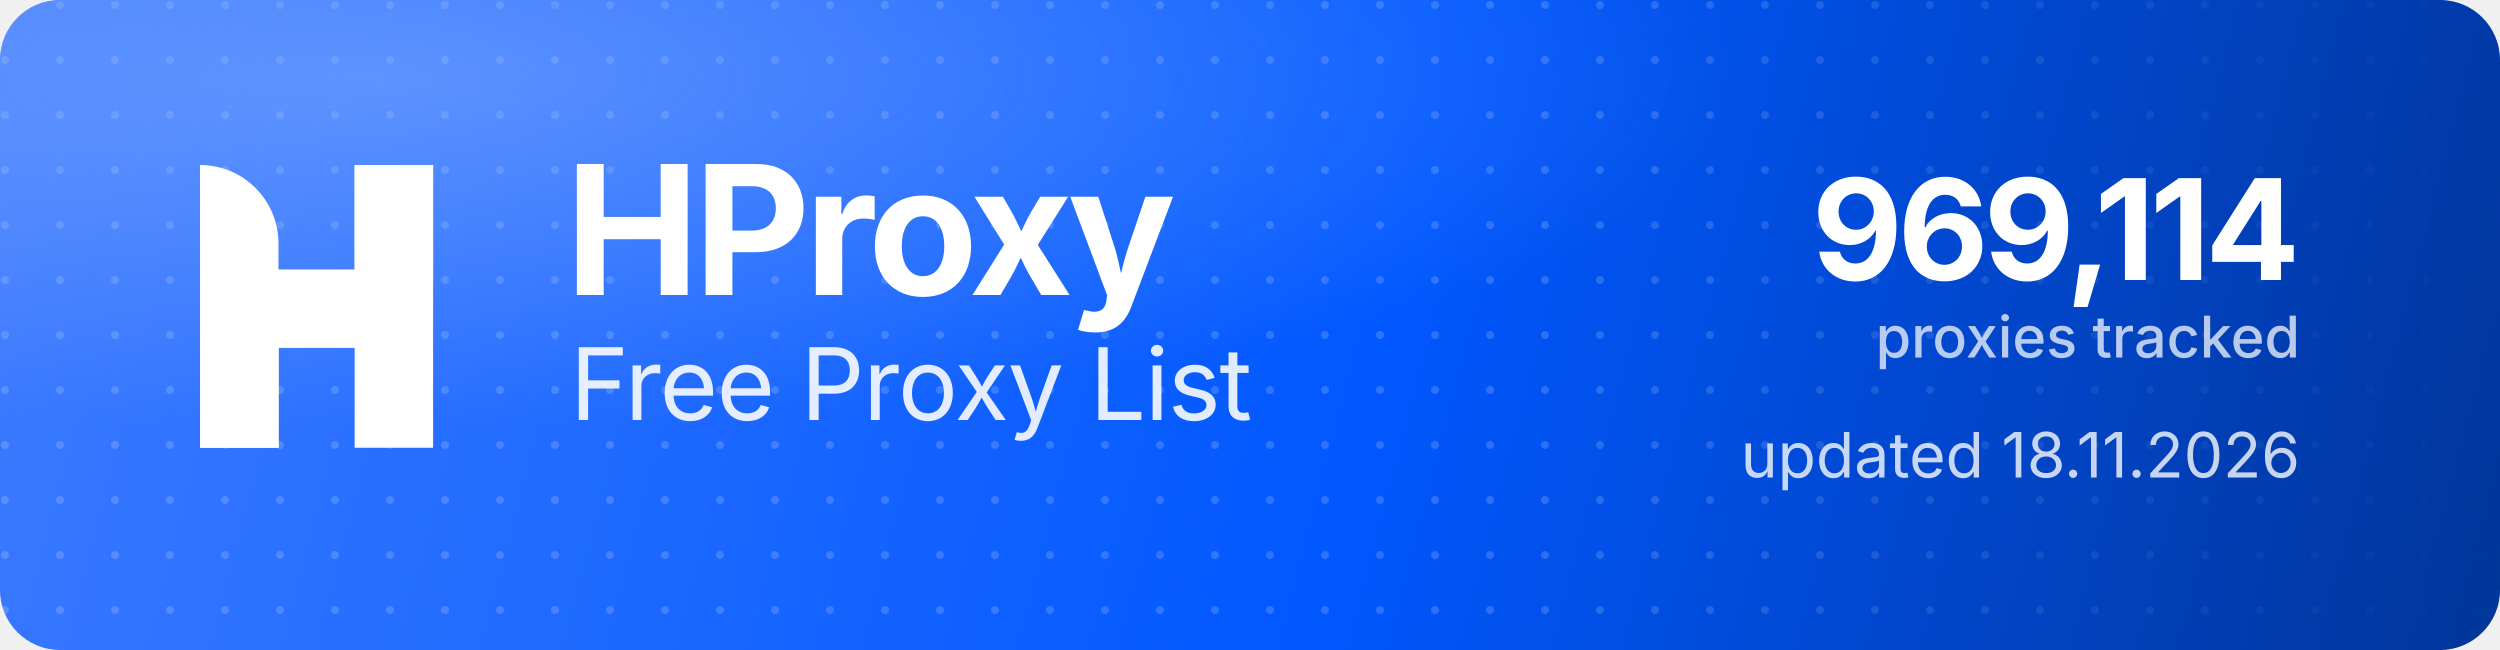
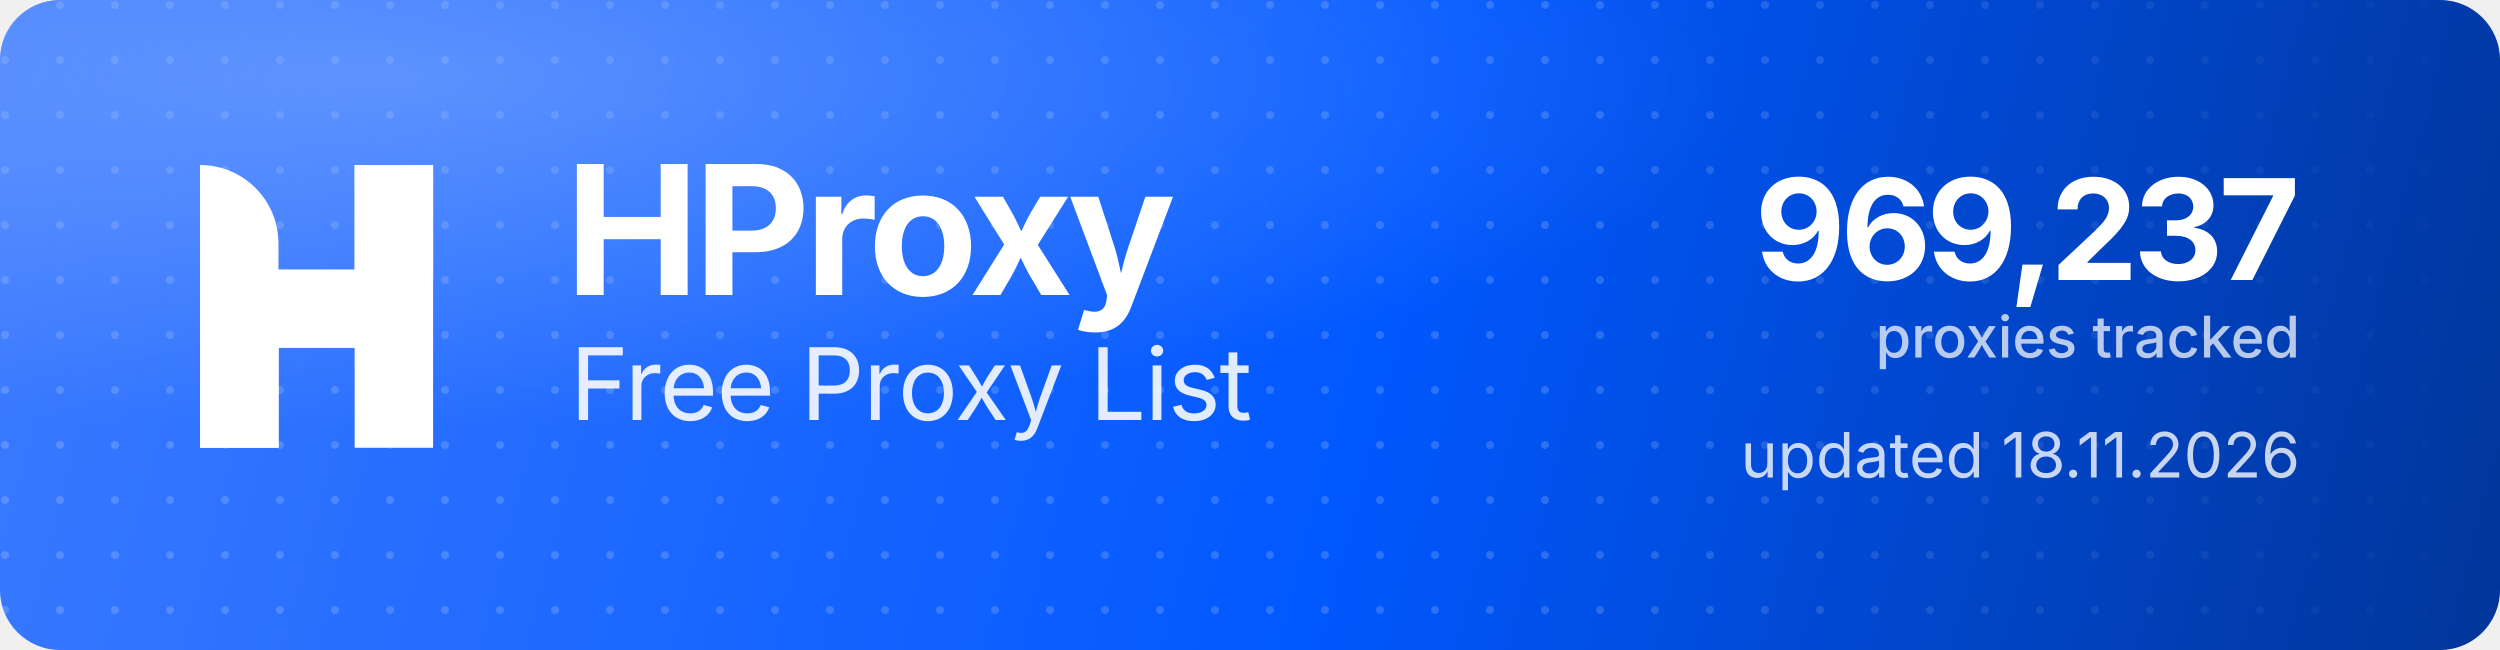
<svg xmlns="http://www.w3.org/2000/svg" width="1000" height="260" viewBox="0 0 1000 260" role="img" aria-label="HProxy Free Proxy List">
  <defs>
    <linearGradient id="hp-bg" x1="0" y1="0" x2="1000" y2="260" gradientUnits="userSpaceOnUse">
      <stop offset="0" stop-color="#3D7BFF" />
      <stop offset="0.55" stop-color="#0158FF" />
      <stop offset="1" stop-color="#013599" />
    </linearGradient>
    <radialGradient id="hp-glow" cx="0.16" cy="0.12" r="0.9">
      <stop offset="0" stop-color="#8FB4FF" stop-opacity="0.5" />
      <stop offset="0.6" stop-color="#8FB4FF" stop-opacity="0" />
    </radialGradient>
    <pattern id="hp-dots" width="22" height="22" patternUnits="userSpaceOnUse">
      <circle cx="2" cy="2" r="1.6" fill="#FFFFFF" fill-opacity="0.17" />
    </pattern>
    <linearGradient id="hp-dot-fade" x1="0" y1="0" x2="1000" y2="0" gradientUnits="userSpaceOnUse">
      <stop offset="0" stop-color="#FFFFFF" stop-opacity="1" />
      <stop offset="0.62" stop-color="#FFFFFF" stop-opacity="1" />
      <stop offset="1" stop-color="#FFFFFF" stop-opacity="0" />
    </linearGradient>
    <mask id="hp-dot-mask">
      <rect width="1000" height="260" fill="url(#hp-dot-fade)" />
    </mask>
  </defs>
  <rect width="1000" height="260" rx="24" fill="url(#hp-bg)" />
  <rect width="1000" height="260" rx="24" fill="url(#hp-dots)" mask="url(#hp-dot-mask)" />
  <rect width="1000" height="260" rx="24" fill="url(#hp-glow)" />
  <g transform="translate(80,66) scale(4.35)" fill="#FFFFFF">
    <path d="M0 0V0C3.985 0 7.216 3.231 7.216 7.216V26H0V0Z" />
    <rect x="14.219" width="7.216" height="26" />
    <path d="M7.235 26H0V15.971C0 12.455 2.851 9.604 6.367 9.604H14.22V0H21.437V10.453C21.437 13.97 18.586 16.82 15.069 16.82H7.235V26Z" />
  </g>
  <text x="226" y="118" font-family="'Geist','Inter','Segoe UI',system-ui,-apple-system,Helvetica,Arial,sans-serif" font-size="72" font-weight="700" letter-spacing="-2.3" fill="#FFFFFF">HProxy</text>
  <text x="228" y="168" font-family="'Geist','Inter','Segoe UI',system-ui,-apple-system,Helvetica,Arial,sans-serif" font-size="40" font-weight="400" letter-spacing="-0.5" fill="#FFFFFF" fill-opacity="0.88">Free Proxy List</text>
-   <text x="920" y="112" text-anchor="end" font-family="'Geist','Inter','Segoe UI',system-ui,-apple-system,Helvetica,Arial,sans-serif" font-size="56" font-weight="700" letter-spacing="-2" fill="#FFFFFF">969,114</text>
+   <text x="920" y="112" text-anchor="end" font-family="'Geist','Inter','Segoe UI',system-ui,-apple-system,Helvetica,Arial,sans-serif" font-size="56" font-weight="700" letter-spacing="-2" fill="#FFFFFF">969,237</text>
  <text x="920" y="143" text-anchor="end" font-family="'Geist','Inter','Segoe UI',system-ui,-apple-system,Helvetica,Arial,sans-serif" font-size="23" font-weight="500" fill="#FFFFFF" fill-opacity="0.72">proxies tracked</text>
  <text x="920" y="191" text-anchor="end" font-family="'Geist','Inter','Segoe UI',system-ui,-apple-system,Helvetica,Arial,sans-serif" font-size="25" font-weight="400" fill="#FFFFFF" fill-opacity="0.78">updated 18.11.2026</text>
</svg>
